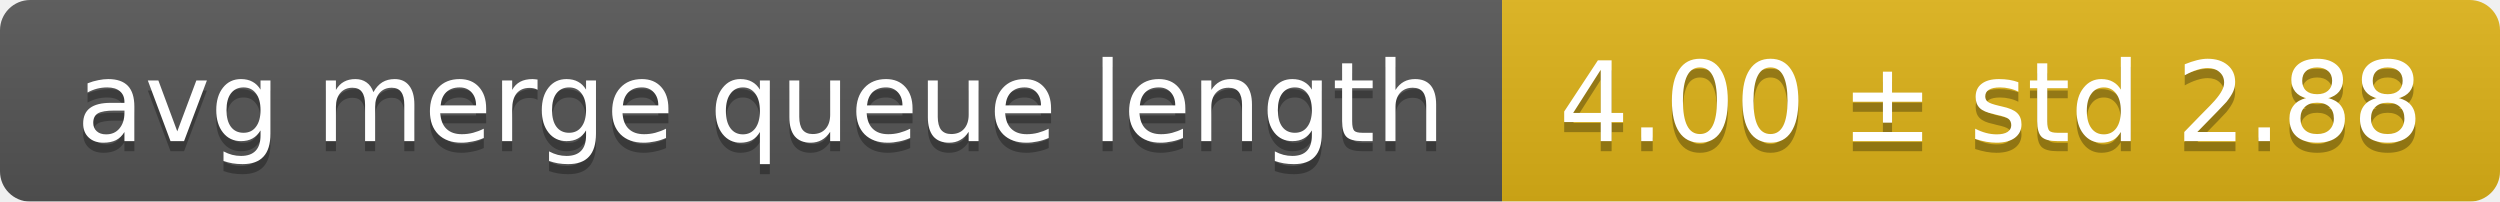
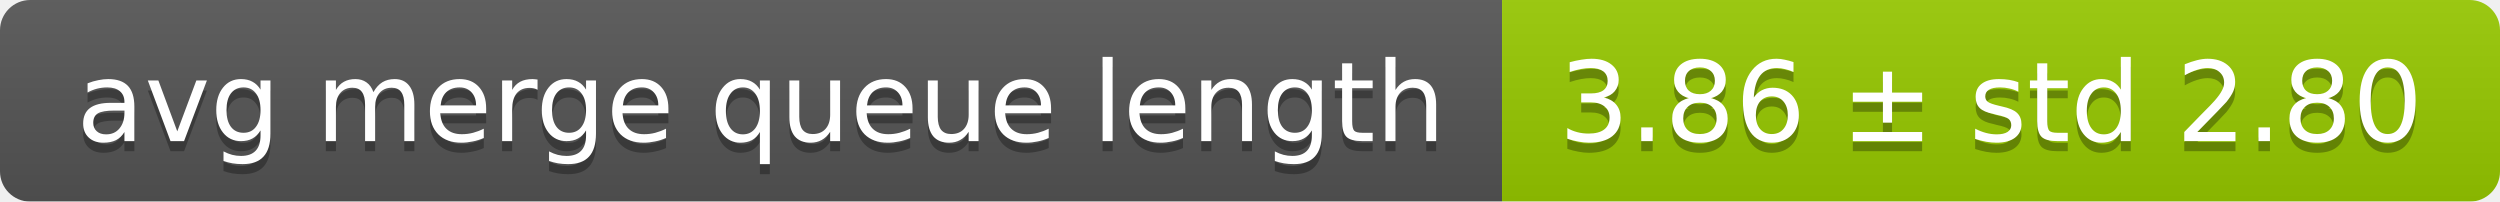
<svg xmlns="http://www.w3.org/2000/svg" width="248" height="20">
  <linearGradient id="smooth" x2="0" y2="100%">
    <stop offset="0" stop-color="#bbb" stop-opacity=".1" />
    <stop offset="1" stop-opacity=".1" />
  </linearGradient>
  <mask id="round">
    <rect width="248" height="20" rx="3" fill="#fff" />
  </mask>
  <g mask="url(#round)">
    <rect width="149" height="20" fill="#555" />
-     <rect x="149" width="99" height="20" fill="#dfb317" />
+     <rect x="149" width="99" height="20" fill="#97ca00" />
    <rect width="248" height="20" fill="url(#smooth)" />
  </g>
  <g fill="#fff" text-anchor="middle" font-family="DejaVu Sans,Verdana,Geneva,sans-serif" font-size="11">
    <text x="75.5" y="15" fill="#010101" fill-opacity=".3">avg merge queue length</text>
    <text x="75.5" y="14">avg merge queue length</text>
-     <text x="197.5" y="15" fill="#010101" fill-opacity=".3">4.00 ± std 2.88</text>
-     <text x="197.5" y="14">4.00 ± std 2.88</text>
+     <text x="197.5" y="15" fill="#010101" fill-opacity=".3">3.86 ± std 2.80</text>
+     <text x="197.5" y="14">3.86 ± std 2.80</text>
  </g>
</svg>
